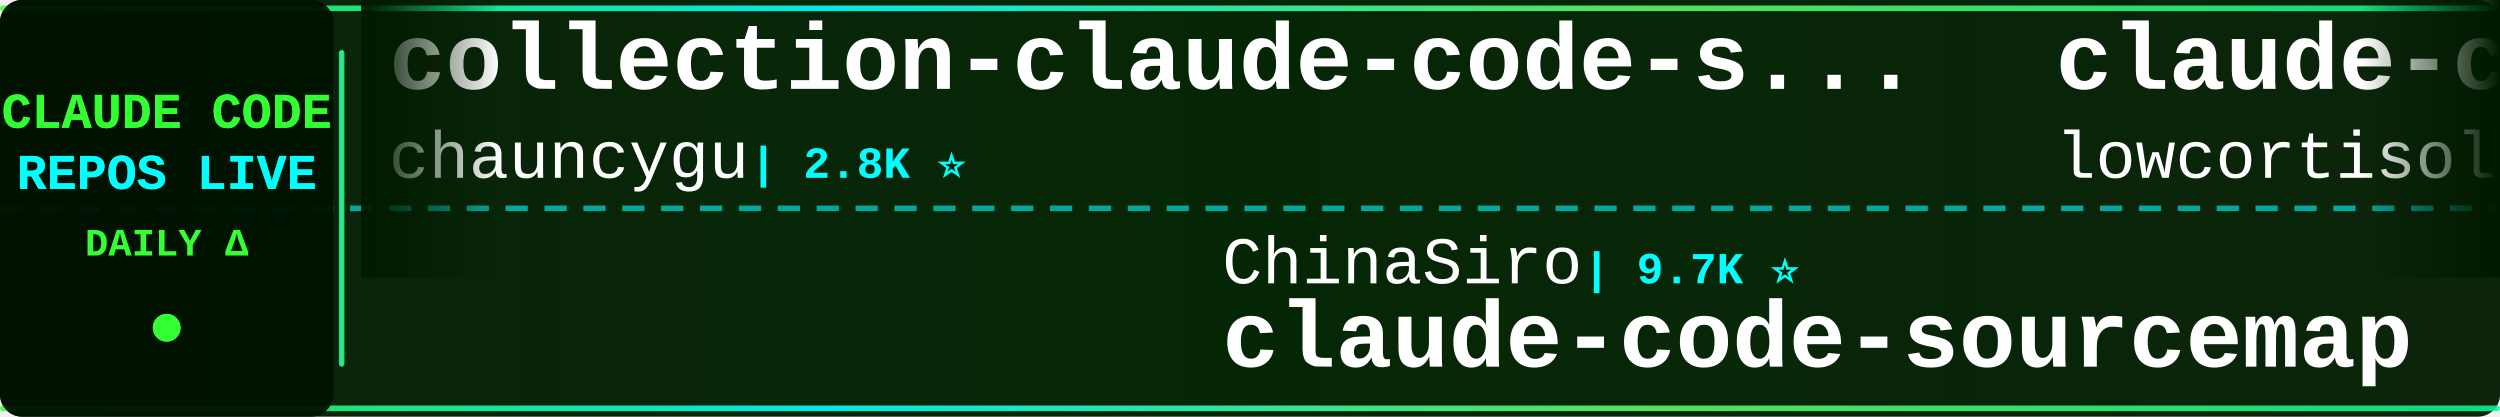
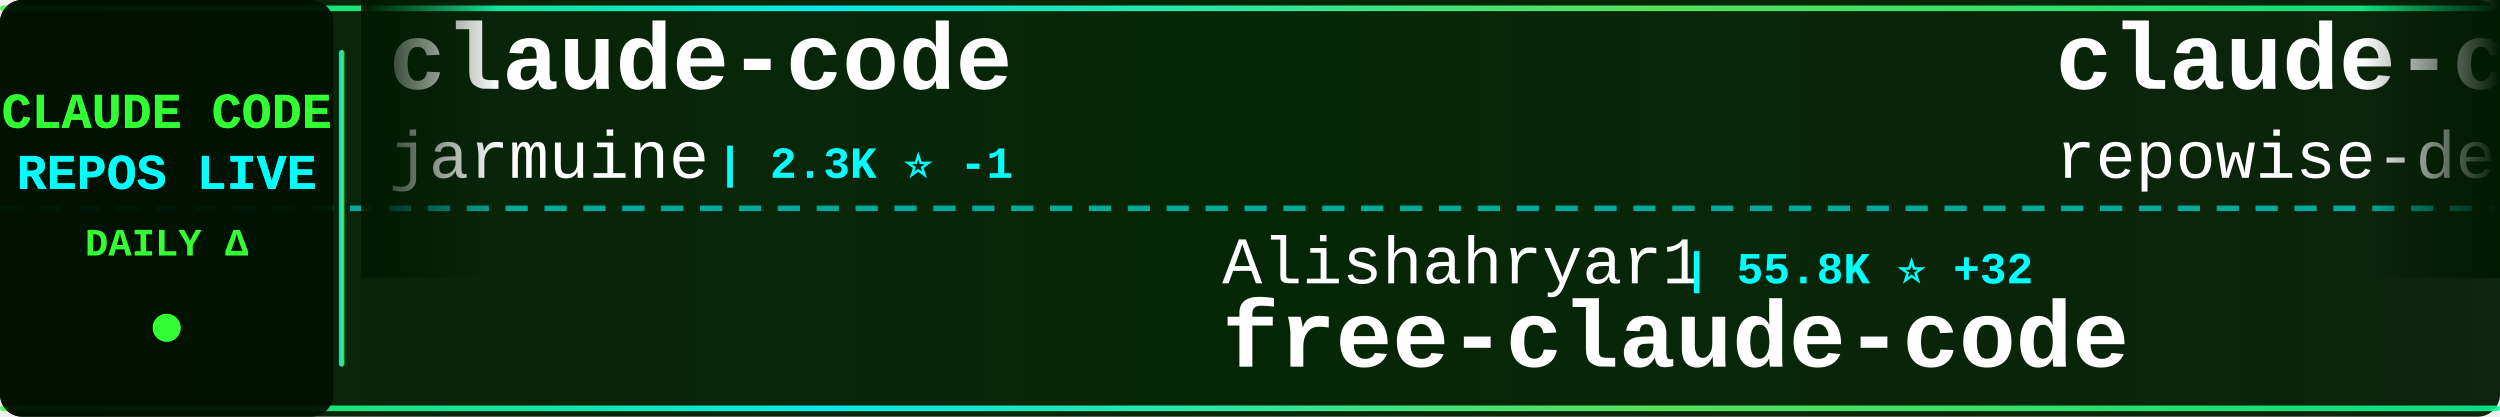
<svg xmlns="http://www.w3.org/2000/svg" width="900" height="150">
  <defs>
    <linearGradient id="tickerBg" x1="0%" y1="0%" x2="100%" y2="0%">
      <stop offset="0%" style="stop-color:#001a00;stop-opacity:0.95" />
      <stop offset="50%" style="stop-color:#002200;stop-opacity:0.98" />
      <stop offset="100%" style="stop-color:#001a00;stop-opacity:0.95" />
    </linearGradient>
    <linearGradient id="borderGrad" x1="0%" y1="0%" x2="100%" y2="0%">
      <stop offset="0%" style="stop-color:#33ff33;stop-opacity:0.85">
        <animate attributeName="stop-opacity" values="0.85;1;0.85" dur="2s" repeatCount="indefinite" />
      </stop>
      <stop offset="33%" style="stop-color:#00ffff;stop-opacity:0.9">
        <animate attributeName="stop-opacity" values="0.9;1;0.9" dur="2.2s" repeatCount="indefinite" />
      </stop>
      <stop offset="66%" style="stop-color:#66ff66;stop-opacity:0.85">
        <animate attributeName="stop-opacity" values="0.85;1;0.85" dur="1.8s" repeatCount="indefinite" />
      </stop>
      <stop offset="100%" style="stop-color:#00ff99;stop-opacity:0.85">
        <animate attributeName="stop-opacity" values="0.85;1;0.85" dur="2s" repeatCount="indefinite" />
      </stop>
    </linearGradient>
    <filter id="textGlow">
      <feGaussianBlur stdDeviation="0.1" result="coloredBlur" />
      <feMerge>
        <feMergeNode in="coloredBlur" />
        <feMergeNode in="SourceGraphic" />
      </feMerge>
    </filter>
    <filter id="metricGlow">
      <feGaussianBlur stdDeviation="0.2" result="coloredBlur" />
      <feMerge>
        <feMergeNode in="coloredBlur" />
        <feMergeNode in="SourceGraphic" />
      </feMerge>
    </filter>
    <linearGradient id="leftFade" x1="0%" y1="0%" x2="100%" y2="0%">
      <stop offset="0%" style="stop-color:#001a00;stop-opacity:1" />
      <stop offset="100%" style="stop-color:#001a00;stop-opacity:0" />
    </linearGradient>
    <linearGradient id="rightFade" x1="0%" y1="0%" x2="100%" y2="0%">
      <stop offset="0%" style="stop-color:#001a00;stop-opacity:0" />
      <stop offset="100%" style="stop-color:#001a00;stop-opacity:1" />
    </linearGradient>
  </defs>
  <rect width="900" height="150" fill="url(#tickerBg)" rx="8" />
  <rect x="0" y="2" width="900" height="2" fill="url(#borderGrad)" rx="1" />
  <rect x="0" y="146" width="900" height="2" fill="url(#borderGrad)" rx="1" />
  <line x1="0" y1="75" x2="900" y2="75" stroke="#00ffff" stroke-width="2" stroke-dasharray="8 6" opacity="0.6" />
  <rect x="0" y="0" width="120" height="150" fill="#001100" opacity="0.95" rx="8" />
  <text x="60" y="46" font-family="'Courier New', monospace" font-size="18" font-weight="bold" fill="#33ff33" text-anchor="middle" filter="url(#textGlow)">
    CLAUDE CODE
  </text>
  <text x="60" y="68" font-family="'Courier New', monospace" font-size="18" font-weight="bold" fill="#00ffff" text-anchor="middle" filter="url(#textGlow)">
    REPOS LIVE
  </text>
  <text x="60" y="92" font-family="'Courier New', monospace" font-size="14" font-weight="bold" fill="#33ff33" text-anchor="middle">
    DAILY Δ
  </text>
  <circle cx="60" cy="118" r="5" fill="#33ff33" filter="url(#metricGlow)">
    <animate attributeName="r" values="4;6;4" dur="1.5s" repeatCount="indefinite" />
    <animate attributeName="opacity" values="0.6;1;0.6" dur="1.5s" repeatCount="indefinite" />
  </circle>
  <rect x="122" y="18" width="2" height="114" fill="url(#borderGrad)" rx="1" />
  <clipPath id="tickerClip">
    <rect x="130" y="0" width="770" height="150" />
  </clipPath>
  <g clip-path="url(#tickerClip)">
    <g id="tickerItems">
      <animateTransform attributeName="transform" attributeType="XML" type="translate" from="0 0" to="-3000 0" dur="54s" repeatCount="indefinite" />
      <g transform="translate(0, 0)">
-         <text x="140" y="32" font-family="'Courier New', monospace" font-size="34" font-weight="bold" fill="#ffffff">collection-claude-code-s...</text>
-         <text x="140" y="64" font-family="'Courier New', monospace" font-size="24" font-weight="normal" fill="#ffffff" opacity="1.0">chauncygu</text>
-         <text x="270" y="64" font-family="'Courier New', monospace" font-size="16" font-weight="bold" fill="#00ffff"> | 2.8K ⭐</text>
+         <text x="140" y="32" font-family="'Courier New', monospace" font-size="34" font-weight="bold" fill="#ffffff">claude-code</text>
+         <text x="140" y="64" font-family="'Courier New', monospace" font-size="24" font-weight="normal" fill="#ffffff" opacity="1.0">jarmuine</text>
+         <text x="258" y="64" font-family="'Courier New', monospace" font-size="16" font-weight="bold" fill="#00ffff"> | 2.3K ⭐ -1</text>
      </g>
      <g transform="translate(300, 0)">
-         <text x="140" y="102" font-family="'Courier New', monospace" font-size="24" font-weight="normal" fill="#ffffff" opacity="1.0">ChinaSiro</text>
-         <text x="270" y="102" font-family="'Courier New', monospace" font-size="16" font-weight="bold" fill="#00ffff"> | 9.7K ⭐</text>
-         <text x="140" y="132" font-family="'Courier New', monospace" font-size="34" font-weight="bold" fill="#ffffff">claude-code-sourcemap</text>
+         <text x="140" y="102" font-family="'Courier New', monospace" font-size="24" font-weight="normal" fill="#ffffff" opacity="1.0">Alishahryar1</text>
+         <text x="306" y="102" font-family="'Courier New', monospace" font-size="16" font-weight="bold" fill="#00ffff"> | 55.8K ⭐ +32</text>
+         <text x="140" y="132" font-family="'Courier New', monospace" font-size="34" font-weight="bold" fill="#ffffff">free-claude-code</text>
      </g>
      <g transform="translate(600, 0)">
-         <text x="140" y="32" font-family="'Courier New', monospace" font-size="34" font-weight="bold" fill="#ffffff">claude-code</text>
-         <text x="140" y="64" font-family="'Courier New', monospace" font-size="24" font-weight="normal" fill="#ffffff" opacity="1.0">lowcortisolprogrammer</text>
-         <text x="414" y="64" font-family="'Courier New', monospace" font-size="16" font-weight="bold" fill="#00ffff"> | 171 ⭐</text>
+         <text x="140" y="32" font-family="'Courier New', monospace" font-size="34" font-weight="bold" fill="#ffffff">claude-code-prompts</text>
+         <text x="140" y="64" font-family="'Courier New', monospace" font-size="24" font-weight="normal" fill="#ffffff" opacity="1.0">repowise-dev</text>
+         <text x="306" y="64" font-family="'Courier New', monospace" font-size="16" font-weight="bold" fill="#00ffff"> | 1.2K ⭐ +1</text>
      </g>
      <g transform="translate(900, 0)">
-         <text x="140" y="102" font-family="'Courier New', monospace" font-size="24" font-weight="normal" fill="#ffffff" opacity="1.0">anthropics</text>
-         <text x="282" y="102" font-family="'Courier New', monospace" font-size="16" font-weight="bold" fill="#00ffff"> | 988 ⭐</text>
-         <text x="140" y="132" font-family="'Courier New', monospace" font-size="34" font-weight="bold" fill="#ffffff">claude-code-base-action</text>
+         <text x="140" y="102" font-family="'Courier New', monospace" font-size="24" font-weight="normal" fill="#ffffff" opacity="1.0">huangjia2019</text>
+         <text x="306" y="102" font-family="'Courier New', monospace" font-size="16" font-weight="bold" fill="#00ffff"> | 1.1K ⭐ +1</text>
+         <text x="140" y="132" font-family="'Courier New', monospace" font-size="34" font-weight="bold" fill="#ffffff">claude-code-engineering</text>
      </g>
      <g transform="translate(1200, 0)">
-         <text x="140" y="32" font-family="'Courier New', monospace" font-size="34" font-weight="bold" fill="#ffffff">claude-code</text>
-         <text x="140" y="64" font-family="'Courier New', monospace" font-size="24" font-weight="normal" fill="#ffffff" opacity="1.0">VineeTagarwaL-code</text>
-         <text x="378" y="64" font-family="'Courier New', monospace" font-size="16" font-weight="bold" fill="#00ffff"> | 273 ⭐</text>
+         <text x="140" y="32" font-family="'Courier New', monospace" font-size="34" font-weight="bold" fill="#ffffff">claude-coder</text>
+         <text x="140" y="64" font-family="'Courier New', monospace" font-size="24" font-weight="normal" fill="#ffffff" opacity="1.0">kodu-ai</text>
+         <text x="246" y="64" font-family="'Courier New', monospace" font-size="16" font-weight="bold" fill="#00ffff"> | 5.2K ⭐</text>
      </g>
      <g transform="translate(1500, 0)">
-         <text x="140" y="102" font-family="'Courier New', monospace" font-size="24" font-weight="normal" fill="#ffffff" opacity="1.0">isboyjc</text>
-         <text x="246" y="102" font-family="'Courier New', monospace" font-size="16" font-weight="bold" fill="#00ffff"> | 162 ⭐</text>
+         <text x="140" y="102" font-family="'Courier New', monospace" font-size="24" font-weight="normal" fill="#ffffff" opacity="1.0">Windy3f3f3f3f</text>
+         <text x="318" y="102" font-family="'Courier New', monospace" font-size="16" font-weight="bold" fill="#00ffff"> | 3.7K ⭐ +3</text>
+         <text x="140" y="132" font-family="'Courier New', monospace" font-size="34" font-weight="bold" fill="#ffffff">how-claude-code-works</text>
+       </g>
+       <g transform="translate(1800, 0)">
+         <text x="140" y="32" font-family="'Courier New', monospace" font-size="34" font-weight="bold" fill="#ffffff">claude-code-guide</text>
+         <text x="140" y="64" font-family="'Courier New', monospace" font-size="24" font-weight="normal" fill="#ffffff" opacity="1.0">Cranot</text>
+         <text x="234" y="64" font-family="'Courier New', monospace" font-size="16" font-weight="bold" fill="#00ffff"> | 2.9K ⭐</text>
+       </g>
+       <g transform="translate(2100, 0)">
+         <text x="140" y="102" font-family="'Courier New', monospace" font-size="24" font-weight="normal" fill="#ffffff" opacity="1.0">Maciek-roboblog</text>
+         <text x="342" y="102" font-family="'Courier New', monospace" font-size="16" font-weight="bold" fill="#00ffff"> | 8.7K ⭐ +3</text>
+         <text x="140" y="132" font-family="'Courier New', monospace" font-size="34" font-weight="bold" fill="#ffffff">Claude-Code-Usage-Monito...</text>
+       </g>
+       <g transform="translate(2400, 0)">
+         <text x="140" y="32" font-family="'Courier New', monospace" font-size="34" font-weight="bold" fill="#ffffff">claude_codex_bridge</text>
+         <text x="140" y="64" font-family="'Courier New', monospace" font-size="24" font-weight="normal" fill="#ffffff" opacity="1.0">SeemSeam</text>
+         <text x="258" y="64" font-family="'Courier New', monospace" font-size="16" font-weight="bold" fill="#00ffff"> | 3.5K ⭐ +1</text>
+       </g>
+       <g transform="translate(2700, 0)">
+         <text x="140" y="102" font-family="'Courier New', monospace" font-size="24" font-weight="normal" fill="#ffffff" opacity="1.0">freestylefly</text>
+         <text x="306" y="102" font-family="'Courier New', monospace" font-size="16" font-weight="bold" fill="#00ffff"> | 130 ⭐</text>
        <text x="140" y="132" font-family="'Courier New', monospace" font-size="34" font-weight="bold" fill="#ffffff">claude-code</text>
      </g>
-       <g transform="translate(1800, 0)">
+       <g transform="translate(3000, 0)">
        <text x="140" y="32" font-family="'Courier New', monospace" font-size="34" font-weight="bold" fill="#ffffff">claude-code</text>
-         <text x="140" y="64" font-family="'Courier New', monospace" font-size="24" font-weight="normal" fill="#ffffff" opacity="1.0">T-Lab-CUHKSZ</text>
-         <text x="306" y="64" font-family="'Courier New', monospace" font-size="16" font-weight="bold" fill="#00ffff"> | 329 ⭐</text>
-       </g>
-       <g transform="translate(2100, 0)">
-         <text x="140" y="102" font-family="'Courier New', monospace" font-size="24" font-weight="normal" fill="#ffffff" opacity="1.0">luyao618</text>
-         <text x="258" y="102" font-family="'Courier New', monospace" font-size="16" font-weight="bold" fill="#00ffff"> | 1.7K ⭐ +1</text>
-         <text x="140" y="132" font-family="'Courier New', monospace" font-size="34" font-weight="bold" fill="#ffffff">Claude-Code-Source-Study</text>
-       </g>
-       <g transform="translate(2400, 0)">
-         <text x="140" y="32" font-family="'Courier New', monospace" font-size="34" font-weight="bold" fill="#ffffff">claude-code-guide</text>
-         <text x="140" y="64" font-family="'Courier New', monospace" font-size="24" font-weight="normal" fill="#ffffff" opacity="1.0">zebbern</text>
-         <text x="246" y="64" font-family="'Courier New', monospace" font-size="16" font-weight="bold" fill="#00ffff"> | 4.6K ⭐</text>
-       </g>
-       <g transform="translate(2700, 0)">
-         <text x="140" y="102" font-family="'Courier New', monospace" font-size="24" font-weight="normal" fill="#ffffff" opacity="1.0">multica-ai</text>
-         <text x="282" y="102" font-family="'Courier New', monospace" font-size="16" font-weight="bold" fill="#00ffff"> | 214.8K ⭐ +34</text>
-         <text x="140" y="132" font-family="'Courier New', monospace" font-size="34" font-weight="bold" fill="#ffffff">andrej-karpathy-skills</text>
-       </g>
-       <g transform="translate(3000, 0)">
-         <text x="140" y="32" font-family="'Courier New', monospace" font-size="34" font-weight="bold" fill="#ffffff">collection-claude-code-s...</text>
-         <text x="140" y="64" font-family="'Courier New', monospace" font-size="24" font-weight="normal" fill="#ffffff" opacity="1.0">chauncygu</text>
-         <text x="270" y="64" font-family="'Courier New', monospace" font-size="16" font-weight="bold" fill="#00ffff"> | 2.8K ⭐</text>
+         <text x="140" y="64" font-family="'Courier New', monospace" font-size="24" font-weight="normal" fill="#ffffff" opacity="1.0">jarmuine</text>
+         <text x="258" y="64" font-family="'Courier New', monospace" font-size="16" font-weight="bold" fill="#00ffff"> | 2.3K ⭐ -1</text>
      </g>
      <g transform="translate(3300, 0)">
-         <text x="140" y="102" font-family="'Courier New', monospace" font-size="24" font-weight="normal" fill="#ffffff" opacity="1.0">ChinaSiro</text>
-         <text x="270" y="102" font-family="'Courier New', monospace" font-size="16" font-weight="bold" fill="#00ffff"> | 9.7K ⭐</text>
-         <text x="140" y="132" font-family="'Courier New', monospace" font-size="34" font-weight="bold" fill="#ffffff">claude-code-sourcemap</text>
+         <text x="140" y="102" font-family="'Courier New', monospace" font-size="24" font-weight="normal" fill="#ffffff" opacity="1.0">Alishahryar1</text>
+         <text x="306" y="102" font-family="'Courier New', monospace" font-size="16" font-weight="bold" fill="#00ffff"> | 55.8K ⭐ +32</text>
+         <text x="140" y="132" font-family="'Courier New', monospace" font-size="34" font-weight="bold" fill="#ffffff">free-claude-code</text>
      </g>
      <g transform="translate(3600, 0)">
-         <text x="140" y="32" font-family="'Courier New', monospace" font-size="34" font-weight="bold" fill="#ffffff">claude-code</text>
-         <text x="140" y="64" font-family="'Courier New', monospace" font-size="24" font-weight="normal" fill="#ffffff" opacity="1.0">lowcortisolprogrammer</text>
-         <text x="414" y="64" font-family="'Courier New', monospace" font-size="16" font-weight="bold" fill="#00ffff"> | 171 ⭐</text>
+         <text x="140" y="32" font-family="'Courier New', monospace" font-size="34" font-weight="bold" fill="#ffffff">claude-code-prompts</text>
+         <text x="140" y="64" font-family="'Courier New', monospace" font-size="24" font-weight="normal" fill="#ffffff" opacity="1.0">repowise-dev</text>
+         <text x="306" y="64" font-family="'Courier New', monospace" font-size="16" font-weight="bold" fill="#00ffff"> | 1.2K ⭐ +1</text>
      </g>
      <g transform="translate(3900, 0)">
-         <text x="140" y="102" font-family="'Courier New', monospace" font-size="24" font-weight="normal" fill="#ffffff" opacity="1.0">anthropics</text>
-         <text x="282" y="102" font-family="'Courier New', monospace" font-size="16" font-weight="bold" fill="#00ffff"> | 988 ⭐</text>
-         <text x="140" y="132" font-family="'Courier New', monospace" font-size="34" font-weight="bold" fill="#ffffff">claude-code-base-action</text>
+         <text x="140" y="102" font-family="'Courier New', monospace" font-size="24" font-weight="normal" fill="#ffffff" opacity="1.0">huangjia2019</text>
+         <text x="306" y="102" font-family="'Courier New', monospace" font-size="16" font-weight="bold" fill="#00ffff"> | 1.1K ⭐ +1</text>
+         <text x="140" y="132" font-family="'Courier New', monospace" font-size="34" font-weight="bold" fill="#ffffff">claude-code-engineering</text>
      </g>
    </g>
  </g>
  <rect x="130" y="0" width="50" height="100" fill="url(#leftFade)" />
  <rect x="850" y="0" width="50" height="100" fill="url(#rightFade)" />
</svg>
